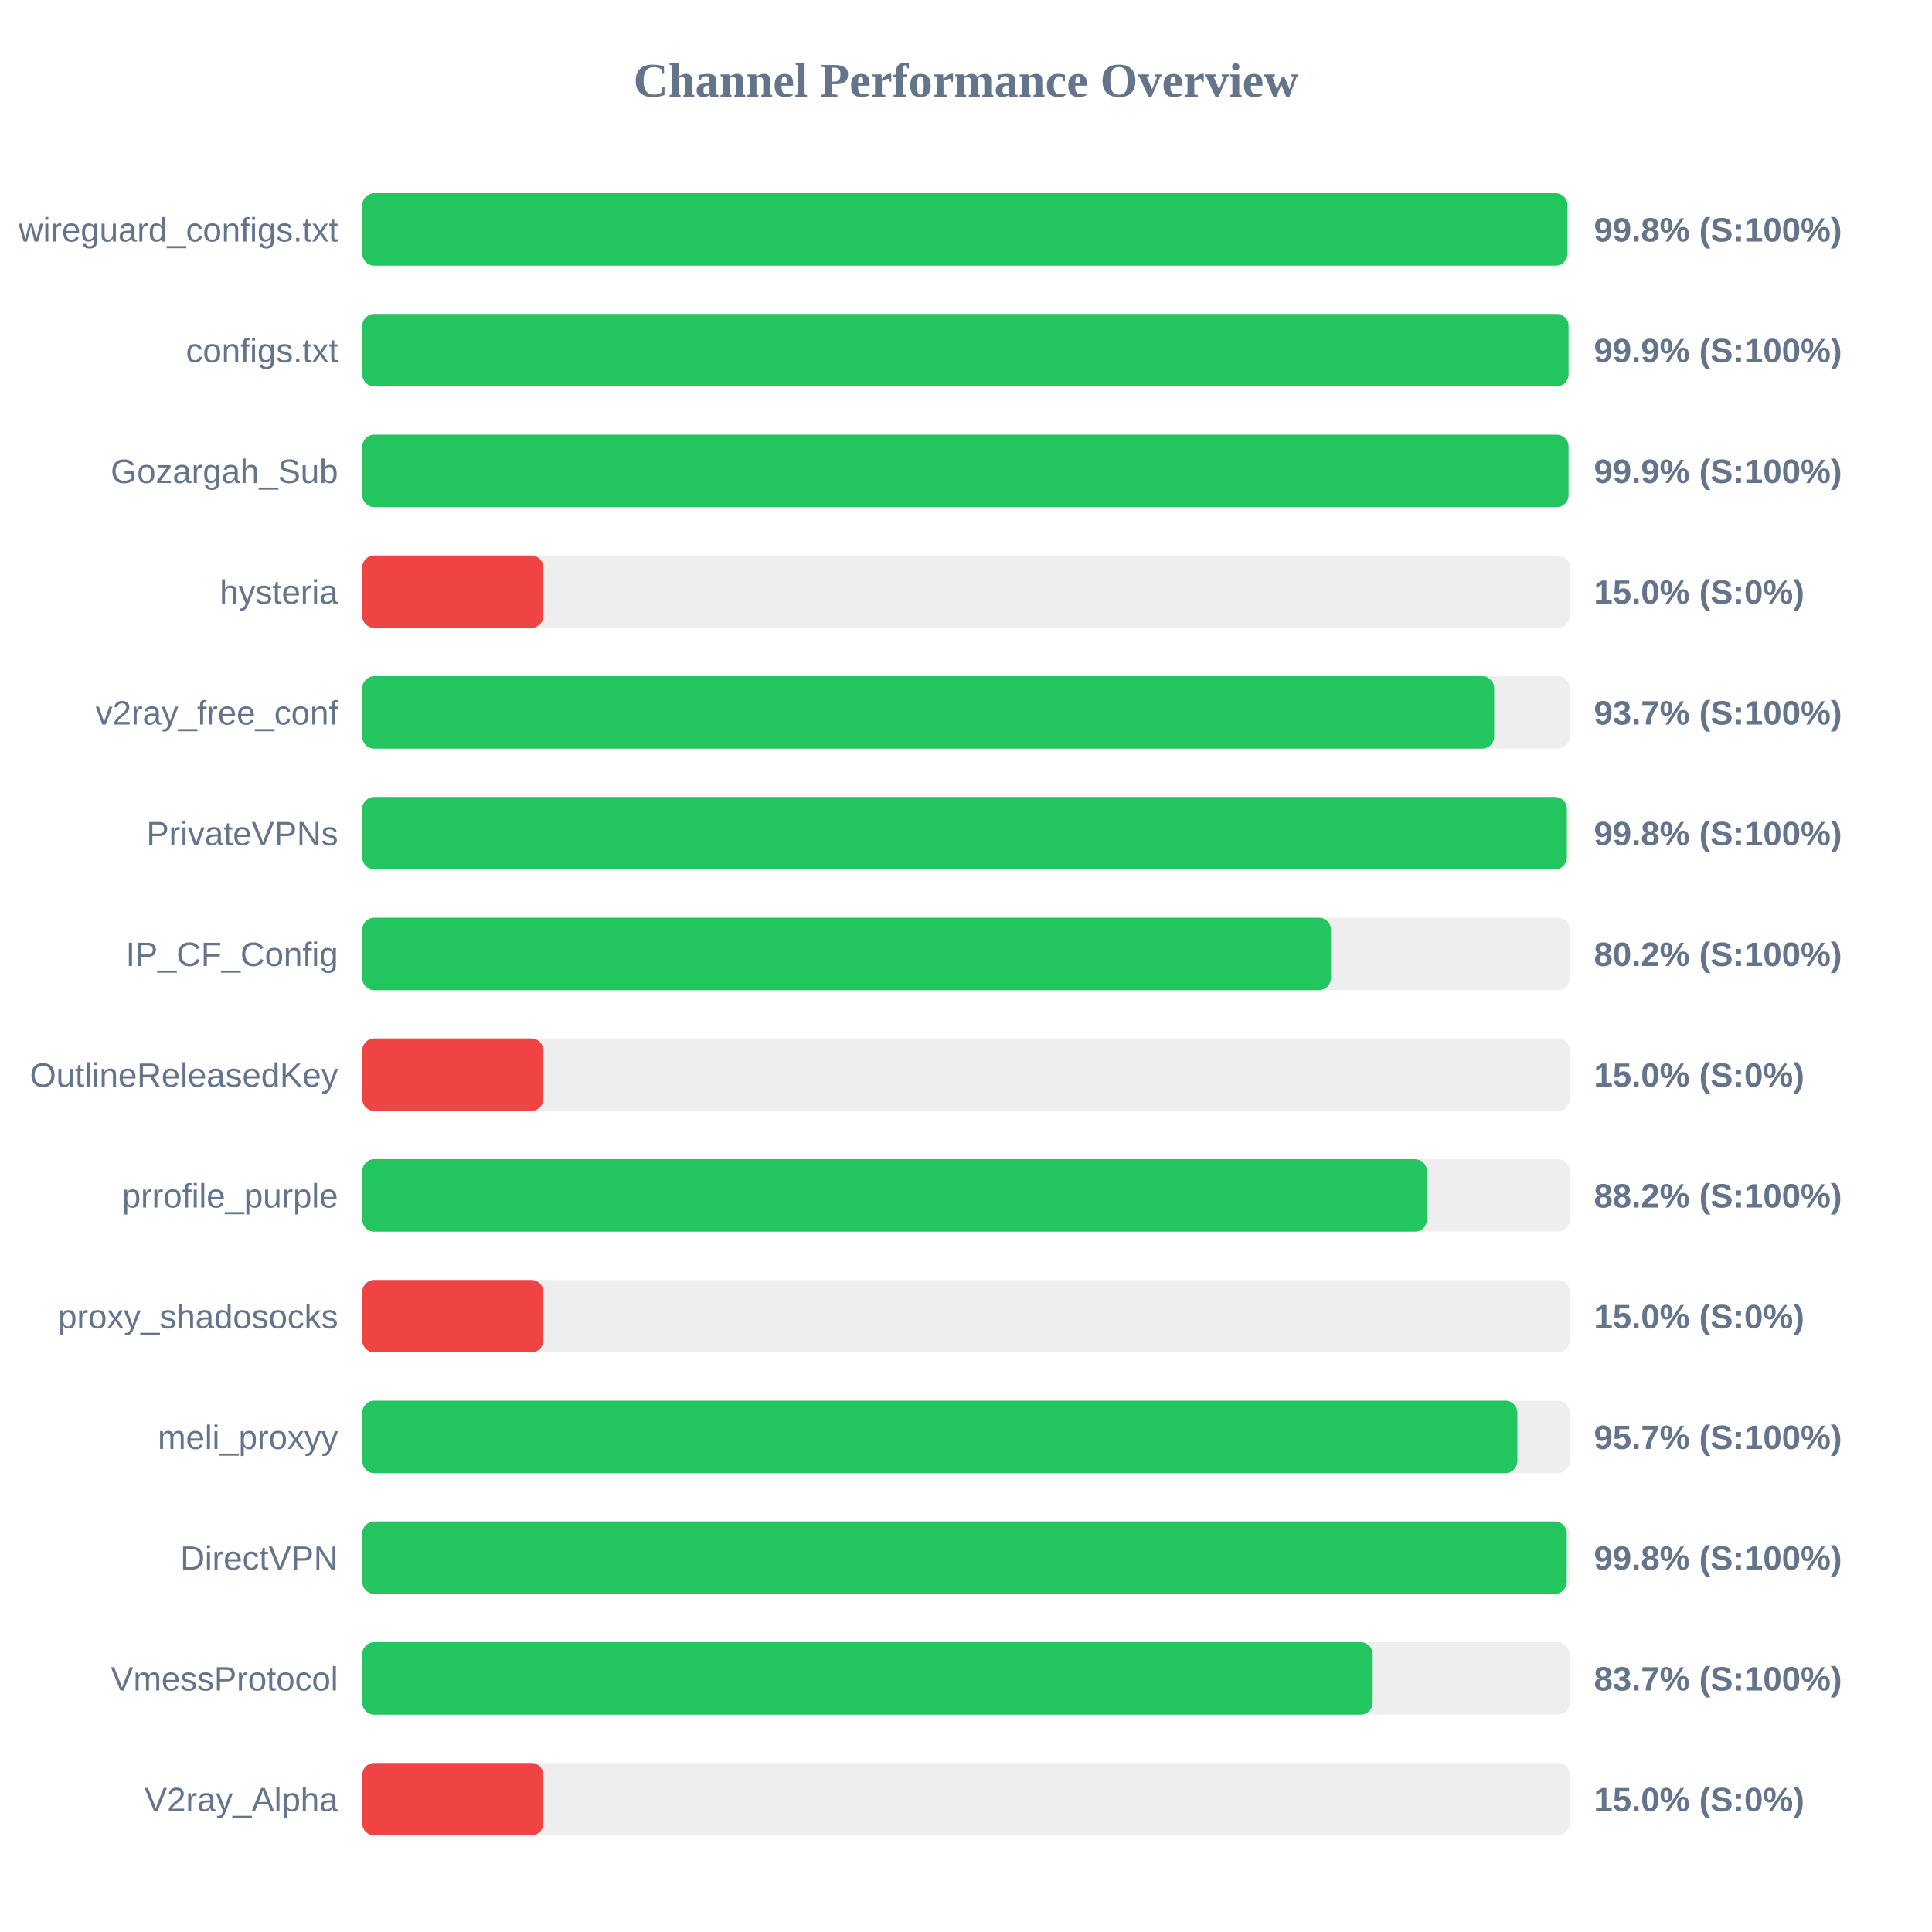
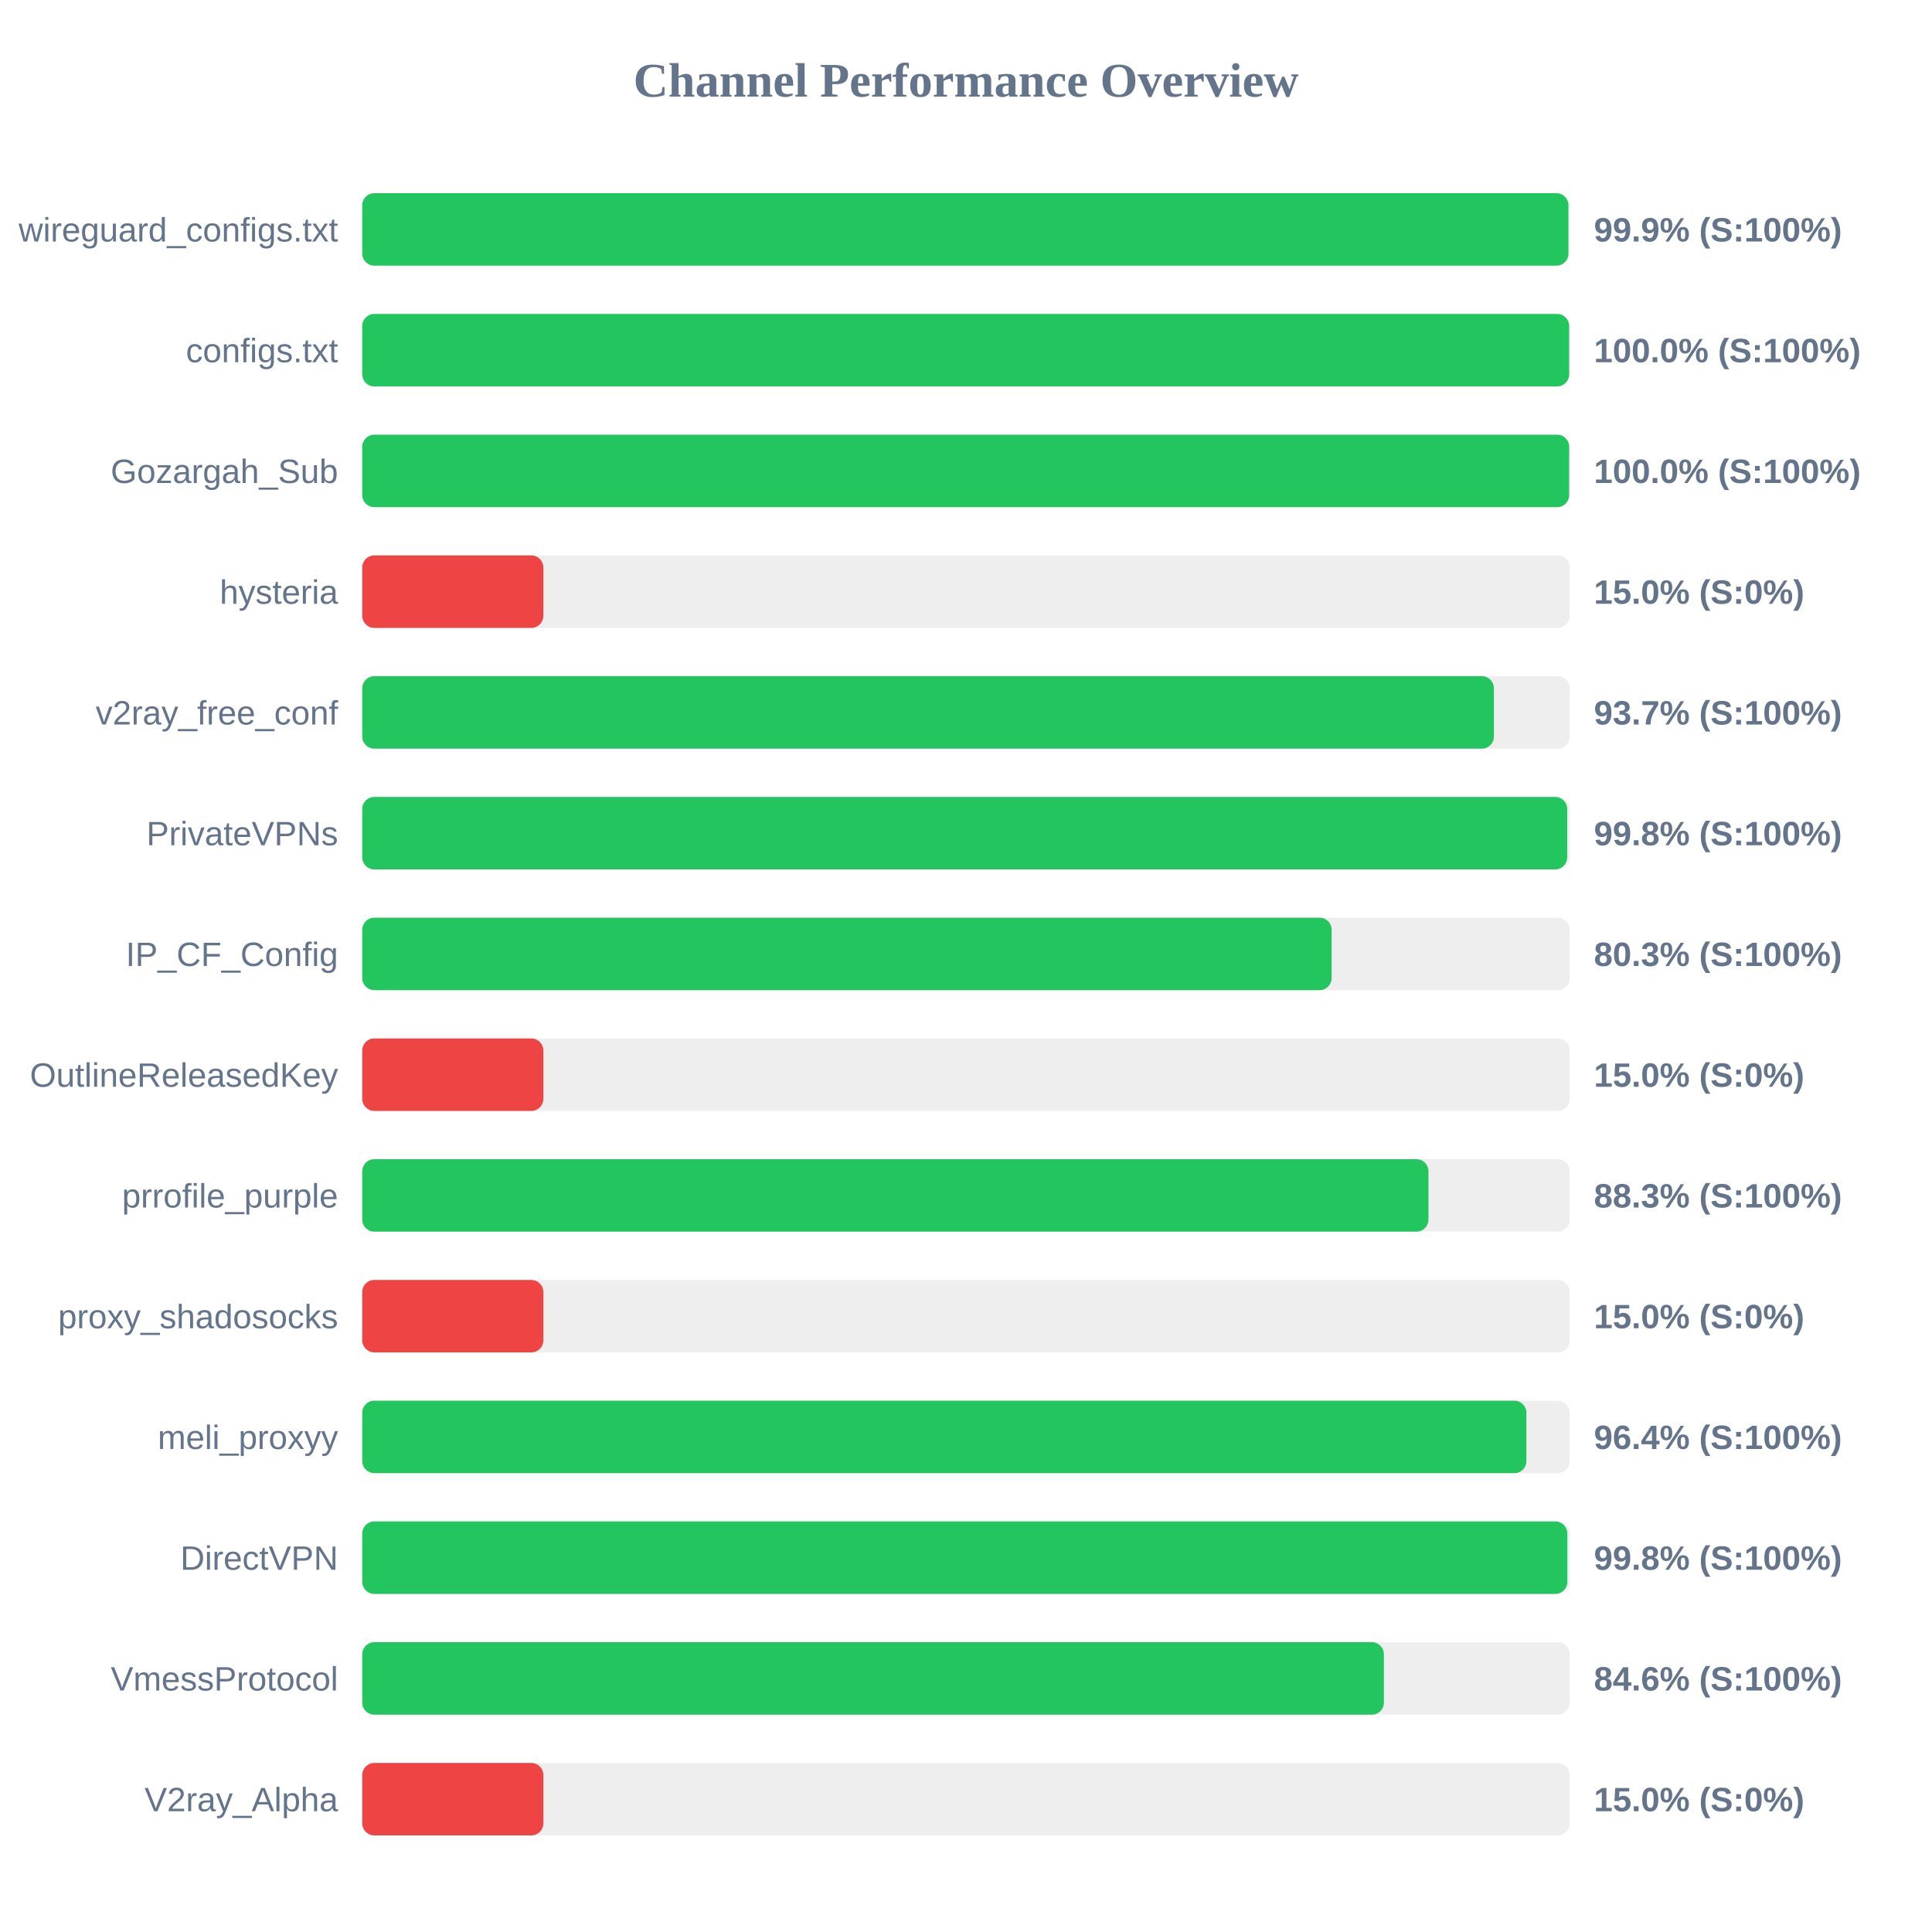
<svg xmlns="http://www.w3.org/2000/svg" width="800" height="800" version="1.1">
  <style>
        .row { font: 14px Arial; fill: #64748b; }
        .score { font: bold 14px Arial; fill: #64748b; }
    </style>
  <text x="400" y="40" text-anchor="middle" font-size="20px" font-weight="bold" fill="#64748b">Channel Performance Overview</text>
  <rect x="150" y="80" width="500" height="30" fill="#eee" rx="5" />
-   <rect x="150" y="80" width="499.05" height="30" fill="#22c55e" rx="5" />
+   <rect x="150" y="80" width="499.45" height="30" fill="#22c55e" rx="5" />
  <text x="140" y="100" text-anchor="end" class="row">wireguard_configs.txt</text>
-   <text x="660" y="100" text-anchor="start" class="score">99.8% (S:100%)</text>
+   <text x="660" y="100" text-anchor="start" class="score">99.9% (S:100%)</text>
  <rect x="150" y="130" width="500" height="30" fill="#eee" rx="5" />
-   <rect x="150" y="130" width="499.5" height="30" fill="#22c55e" rx="5" />
+   <rect x="150" y="130" width="499.75" height="30" fill="#22c55e" rx="5" />
  <text x="140" y="150" text-anchor="end" class="row">configs.txt</text>
-   <text x="660" y="150" text-anchor="start" class="score">99.9% (S:100%)</text>
+   <text x="660" y="150" text-anchor="start" class="score">100.0% (S:100%)</text>
  <rect x="150" y="180" width="500" height="30" fill="#eee" rx="5" />
-   <rect x="150" y="180" width="499.5" height="30" fill="#22c55e" rx="5" />
+   <rect x="150" y="180" width="499.75" height="30" fill="#22c55e" rx="5" />
  <text x="140" y="200" text-anchor="end" class="row">Gozargah_Sub</text>
-   <text x="660" y="200" text-anchor="start" class="score">99.9% (S:100%)</text>
+   <text x="660" y="200" text-anchor="start" class="score">100.0% (S:100%)</text>
  <rect x="150" y="230" width="500" height="30" fill="#eee" rx="5" />
  <rect x="150" y="230" width="75.0" height="30" fill="#ef4444" rx="5" />
  <text x="140" y="250" text-anchor="end" class="row">hysteria</text>
  <text x="660" y="250" text-anchor="start" class="score">15.0% (S:0%)</text>
  <rect x="150" y="280" width="500" height="30" fill="#eee" rx="5" />
-   <rect x="150" y="280" width="468.7" height="30" fill="#22c55e" rx="5" />
+   <rect x="150" y="280" width="468.6" height="30" fill="#22c55e" rx="5" />
  <text x="140" y="300" text-anchor="end" class="row">v2ray_free_conf</text>
  <text x="660" y="300" text-anchor="start" class="score">93.7% (S:100%)</text>
  <rect x="150" y="330" width="500" height="30" fill="#eee" rx="5" />
-   <rect x="150" y="330" width="498.8" height="30" fill="#22c55e" rx="5" />
+   <rect x="150" y="330" width="498.95" height="30" fill="#22c55e" rx="5" />
  <text x="140" y="350" text-anchor="end" class="row">PrivateVPNs</text>
  <text x="660" y="350" text-anchor="start" class="score">99.8% (S:100%)</text>
  <rect x="150" y="380" width="500" height="30" fill="#eee" rx="5" />
-   <rect x="150" y="380" width="401.1" height="30" fill="#22c55e" rx="5" />
+   <rect x="150" y="380" width="401.4" height="30" fill="#22c55e" rx="5" />
  <text x="140" y="400" text-anchor="end" class="row">IP_CF_Config</text>
-   <text x="660" y="400" text-anchor="start" class="score">80.2% (S:100%)</text>
+   <text x="660" y="400" text-anchor="start" class="score">80.3% (S:100%)</text>
  <rect x="150" y="430" width="500" height="30" fill="#eee" rx="5" />
  <rect x="150" y="430" width="75.0" height="30" fill="#ef4444" rx="5" />
  <text x="140" y="450" text-anchor="end" class="row">OutlineReleasedKey</text>
  <text x="660" y="450" text-anchor="start" class="score">15.0% (S:0%)</text>
  <rect x="150" y="480" width="500" height="30" fill="#eee" rx="5" />
-   <rect x="150" y="480" width="440.85" height="30" fill="#22c55e" rx="5" />
+   <rect x="150" y="480" width="441.5" height="30" fill="#22c55e" rx="5" />
  <text x="140" y="500" text-anchor="end" class="row">prrofile_purple</text>
-   <text x="660" y="500" text-anchor="start" class="score">88.2% (S:100%)</text>
+   <text x="660" y="500" text-anchor="start" class="score">88.3% (S:100%)</text>
  <rect x="150" y="530" width="500" height="30" fill="#eee" rx="5" />
  <rect x="150" y="530" width="75.0" height="30" fill="#ef4444" rx="5" />
  <text x="140" y="550" text-anchor="end" class="row">proxy_shadosocks</text>
  <text x="660" y="550" text-anchor="start" class="score">15.0% (S:0%)</text>
  <rect x="150" y="580" width="500" height="30" fill="#eee" rx="5" />
-   <rect x="150" y="580" width="478.3" height="30" fill="#22c55e" rx="5" />
+   <rect x="150" y="580" width="482.05" height="30" fill="#22c55e" rx="5" />
  <text x="140" y="600" text-anchor="end" class="row">meli_proxyy</text>
-   <text x="660" y="600" text-anchor="start" class="score">95.7% (S:100%)</text>
+   <text x="660" y="600" text-anchor="start" class="score">96.4% (S:100%)</text>
  <rect x="150" y="630" width="500" height="30" fill="#eee" rx="5" />
-   <rect x="150" y="630" width="498.75" height="30" fill="#22c55e" rx="5" />
+   <rect x="150" y="630" width="499.0" height="30" fill="#22c55e" rx="5" />
  <text x="140" y="650" text-anchor="end" class="row">DirectVPN</text>
  <text x="660" y="650" text-anchor="start" class="score">99.8% (S:100%)</text>
  <rect x="150" y="680" width="500" height="30" fill="#eee" rx="5" />
-   <rect x="150" y="680" width="418.4" height="30" fill="#22c55e" rx="5" />
+   <rect x="150" y="680" width="423.05" height="30" fill="#22c55e" rx="5" />
  <text x="140" y="700" text-anchor="end" class="row">VmessProtocol</text>
-   <text x="660" y="700" text-anchor="start" class="score">83.7% (S:100%)</text>
+   <text x="660" y="700" text-anchor="start" class="score">84.6% (S:100%)</text>
  <rect x="150" y="730" width="500" height="30" fill="#eee" rx="5" />
  <rect x="150" y="730" width="75.0" height="30" fill="#ef4444" rx="5" />
  <text x="140" y="750" text-anchor="end" class="row">V2ray_Alpha</text>
  <text x="660" y="750" text-anchor="start" class="score">15.0% (S:0%)</text>
</svg>
